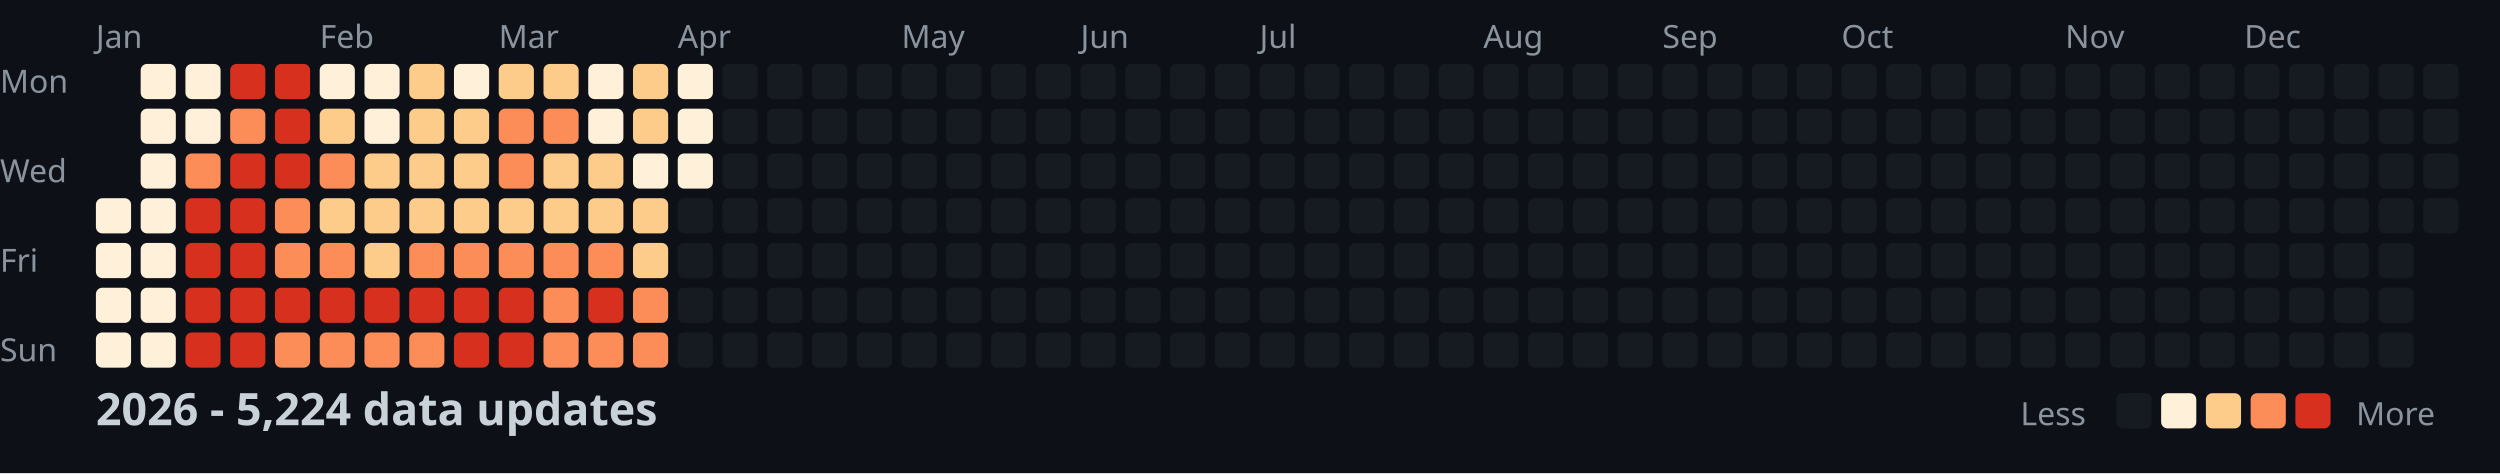
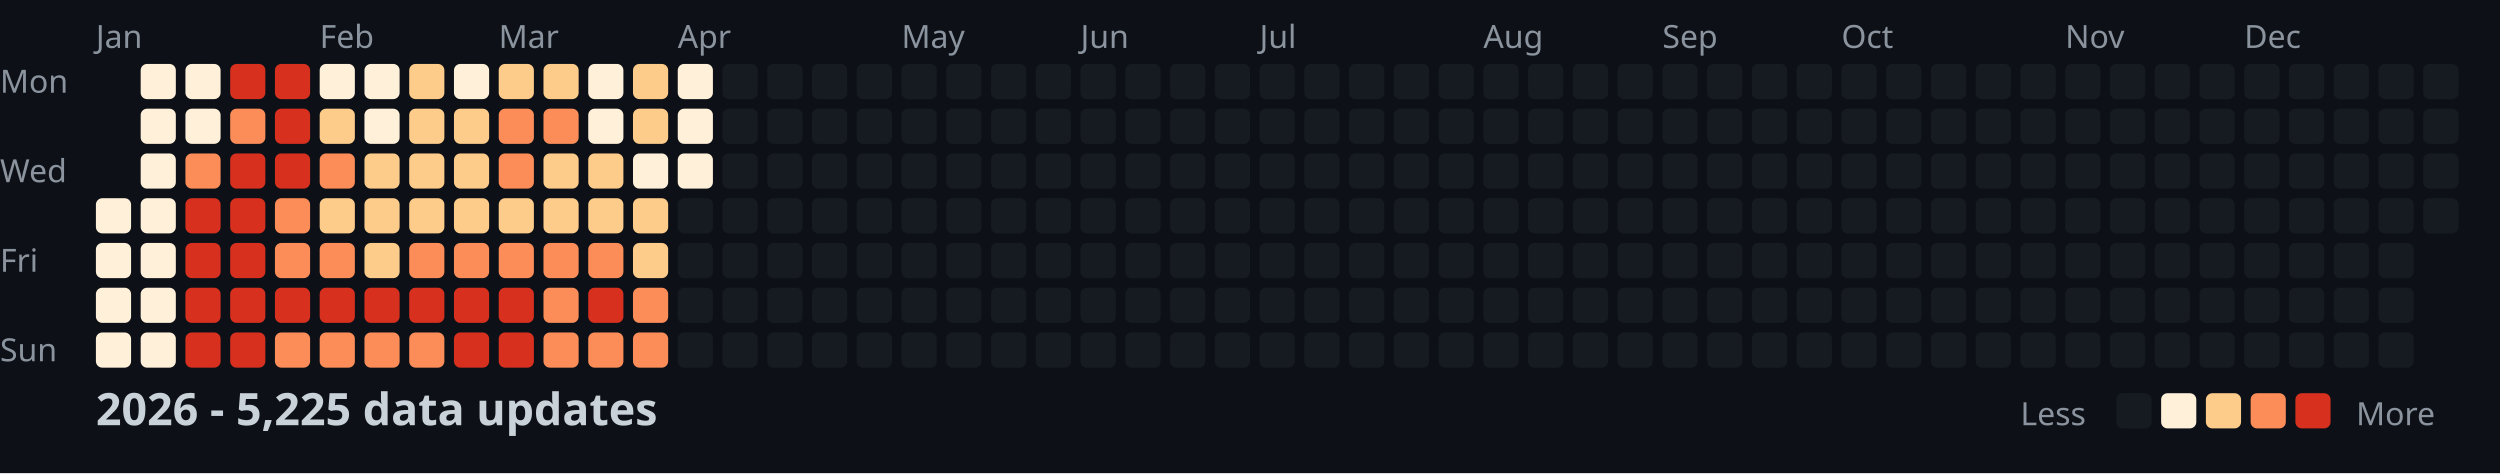
<svg xmlns="http://www.w3.org/2000/svg" width="782" height="148">
  <style>
    .month { font: 10px sans-serif; fill: #8b949e; }
    .day { font: 10px sans-serif; fill: #8b949e; }
    .title { font: bold 14px sans-serif; fill: #c9d1d9; }
    .legend { font: 10px sans-serif; fill: #8b949e; }
  </style>
  <rect width="100%" height="100%" fill="#0d1117" />
  <text x="0" y="29" class="day">Mon</text>
  <text x="0" y="57" class="day">Wed</text>
  <text x="0" y="85" class="day">Fri</text>
  <text x="0" y="113" class="day">Sun</text>
  <text x="30" y="15" class="month">Jan</text>
  <text x="100" y="15" class="month">Feb</text>
  <text x="156" y="15" class="month">Mar</text>
  <text x="212" y="15" class="month">Apr</text>
  <text x="282" y="15" class="month">May</text>
  <text x="338" y="15" class="month">Jun</text>
  <text x="394" y="15" class="month">Jul</text>
  <text x="464" y="15" class="month">Aug</text>
  <text x="520" y="15" class="month">Sep</text>
  <text x="576" y="15" class="month">Oct</text>
  <text x="646" y="15" class="month">Nov</text>
  <text x="702" y="15" class="month">Dec</text>
  <rect x="30" y="62" width="11" height="11" fill="#fef0d9" rx="2" />
  <rect x="30" y="76" width="11" height="11" fill="#fef0d9" rx="2" />
  <rect x="30" y="90" width="11" height="11" fill="#fef0d9" rx="2" />
  <rect x="30" y="104" width="11" height="11" fill="#fef0d9" rx="2" />
  <rect x="44" y="20" width="11" height="11" fill="#fef0d9" rx="2" />
  <rect x="44" y="34" width="11" height="11" fill="#fef0d9" rx="2" />
  <rect x="44" y="48" width="11" height="11" fill="#fef0d9" rx="2" />
  <rect x="44" y="62" width="11" height="11" fill="#fef0d9" rx="2" />
  <rect x="44" y="76" width="11" height="11" fill="#fef0d9" rx="2" />
  <rect x="44" y="90" width="11" height="11" fill="#fef0d9" rx="2" />
  <rect x="44" y="104" width="11" height="11" fill="#fef0d9" rx="2" />
  <rect x="58" y="20" width="11" height="11" fill="#fef0d9" rx="2" />
  <rect x="58" y="34" width="11" height="11" fill="#fef0d9" rx="2" />
  <rect x="58" y="48" width="11" height="11" fill="#fc8d59" rx="2" />
  <rect x="58" y="62" width="11" height="11" fill="#d7301f" rx="2" />
  <rect x="58" y="76" width="11" height="11" fill="#d7301f" rx="2" />
  <rect x="58" y="90" width="11" height="11" fill="#d7301f" rx="2" />
  <rect x="58" y="104" width="11" height="11" fill="#d7301f" rx="2" />
  <rect x="72" y="20" width="11" height="11" fill="#d7301f" rx="2" />
  <rect x="72" y="34" width="11" height="11" fill="#fc8d59" rx="2" />
  <rect x="72" y="48" width="11" height="11" fill="#d7301f" rx="2" />
  <rect x="72" y="62" width="11" height="11" fill="#d7301f" rx="2" />
  <rect x="72" y="76" width="11" height="11" fill="#d7301f" rx="2" />
  <rect x="72" y="90" width="11" height="11" fill="#d7301f" rx="2" />
  <rect x="72" y="104" width="11" height="11" fill="#d7301f" rx="2" />
  <rect x="86" y="20" width="11" height="11" fill="#d7301f" rx="2" />
  <rect x="86" y="34" width="11" height="11" fill="#d7301f" rx="2" />
  <rect x="86" y="48" width="11" height="11" fill="#d7301f" rx="2" />
  <rect x="86" y="62" width="11" height="11" fill="#fc8d59" rx="2" />
  <rect x="86" y="76" width="11" height="11" fill="#fc8d59" rx="2" />
  <rect x="86" y="90" width="11" height="11" fill="#d7301f" rx="2" />
  <rect x="86" y="104" width="11" height="11" fill="#fc8d59" rx="2" />
  <rect x="100" y="20" width="11" height="11" fill="#fef0d9" rx="2" />
  <rect x="100" y="34" width="11" height="11" fill="#fdcc8a" rx="2" />
  <rect x="100" y="48" width="11" height="11" fill="#fc8d59" rx="2" />
  <rect x="100" y="62" width="11" height="11" fill="#fdcc8a" rx="2" />
  <rect x="100" y="76" width="11" height="11" fill="#fc8d59" rx="2" />
  <rect x="100" y="90" width="11" height="11" fill="#d7301f" rx="2" />
  <rect x="100" y="104" width="11" height="11" fill="#fc8d59" rx="2" />
  <rect x="114" y="20" width="11" height="11" fill="#fef0d9" rx="2" />
  <rect x="114" y="34" width="11" height="11" fill="#fef0d9" rx="2" />
  <rect x="114" y="48" width="11" height="11" fill="#fdcc8a" rx="2" />
  <rect x="114" y="62" width="11" height="11" fill="#fdcc8a" rx="2" />
  <rect x="114" y="76" width="11" height="11" fill="#fdcc8a" rx="2" />
  <rect x="114" y="90" width="11" height="11" fill="#d7301f" rx="2" />
  <rect x="114" y="104" width="11" height="11" fill="#fc8d59" rx="2" />
  <rect x="128" y="20" width="11" height="11" fill="#fdcc8a" rx="2" />
  <rect x="128" y="34" width="11" height="11" fill="#fdcc8a" rx="2" />
  <rect x="128" y="48" width="11" height="11" fill="#fdcc8a" rx="2" />
  <rect x="128" y="62" width="11" height="11" fill="#fdcc8a" rx="2" />
  <rect x="128" y="76" width="11" height="11" fill="#fc8d59" rx="2" />
  <rect x="128" y="90" width="11" height="11" fill="#d7301f" rx="2" />
  <rect x="128" y="104" width="11" height="11" fill="#fc8d59" rx="2" />
  <rect x="142" y="20" width="11" height="11" fill="#fef0d9" rx="2" />
  <rect x="142" y="34" width="11" height="11" fill="#fdcc8a" rx="2" />
  <rect x="142" y="48" width="11" height="11" fill="#fdcc8a" rx="2" />
  <rect x="142" y="62" width="11" height="11" fill="#fdcc8a" rx="2" />
  <rect x="142" y="76" width="11" height="11" fill="#fc8d59" rx="2" />
  <rect x="142" y="90" width="11" height="11" fill="#d7301f" rx="2" />
  <rect x="142" y="104" width="11" height="11" fill="#d7301f" rx="2" />
  <rect x="156" y="20" width="11" height="11" fill="#fdcc8a" rx="2" />
  <rect x="156" y="34" width="11" height="11" fill="#fc8d59" rx="2" />
  <rect x="156" y="48" width="11" height="11" fill="#fc8d59" rx="2" />
  <rect x="156" y="62" width="11" height="11" fill="#fdcc8a" rx="2" />
  <rect x="156" y="76" width="11" height="11" fill="#fc8d59" rx="2" />
  <rect x="156" y="90" width="11" height="11" fill="#d7301f" rx="2" />
  <rect x="156" y="104" width="11" height="11" fill="#d7301f" rx="2" />
  <rect x="170" y="20" width="11" height="11" fill="#fdcc8a" rx="2" />
  <rect x="170" y="34" width="11" height="11" fill="#fc8d59" rx="2" />
  <rect x="170" y="48" width="11" height="11" fill="#fdcc8a" rx="2" />
  <rect x="170" y="62" width="11" height="11" fill="#fdcc8a" rx="2" />
  <rect x="170" y="76" width="11" height="11" fill="#fc8d59" rx="2" />
  <rect x="170" y="90" width="11" height="11" fill="#fc8d59" rx="2" />
  <rect x="170" y="104" width="11" height="11" fill="#fc8d59" rx="2" />
  <rect x="184" y="20" width="11" height="11" fill="#fef0d9" rx="2" />
  <rect x="184" y="34" width="11" height="11" fill="#fef0d9" rx="2" />
  <rect x="184" y="48" width="11" height="11" fill="#fdcc8a" rx="2" />
  <rect x="184" y="62" width="11" height="11" fill="#fdcc8a" rx="2" />
  <rect x="184" y="76" width="11" height="11" fill="#fc8d59" rx="2" />
  <rect x="184" y="90" width="11" height="11" fill="#d7301f" rx="2" />
  <rect x="184" y="104" width="11" height="11" fill="#fc8d59" rx="2" />
  <rect x="198" y="20" width="11" height="11" fill="#fdcc8a" rx="2" />
  <rect x="198" y="34" width="11" height="11" fill="#fdcc8a" rx="2" />
  <rect x="198" y="48" width="11" height="11" fill="#fef0d9" rx="2" />
  <rect x="198" y="62" width="11" height="11" fill="#fdcc8a" rx="2" />
  <rect x="198" y="76" width="11" height="11" fill="#fdcc8a" rx="2" />
  <rect x="198" y="90" width="11" height="11" fill="#fc8d59" rx="2" />
  <rect x="198" y="104" width="11" height="11" fill="#fc8d59" rx="2" />
  <rect x="212" y="20" width="11" height="11" fill="#fef0d9" rx="2" />
  <rect x="212" y="34" width="11" height="11" fill="#fef0d9" rx="2" />
  <rect x="212" y="48" width="11" height="11" fill="#fef0d9" rx="2" />
  <rect x="212" y="62" width="11" height="11" fill="#161b22" rx="2" />
  <rect x="212" y="76" width="11" height="11" fill="#161b22" rx="2" />
  <rect x="212" y="90" width="11" height="11" fill="#161b22" rx="2" />
  <rect x="212" y="104" width="11" height="11" fill="#161b22" rx="2" />
  <rect x="226" y="20" width="11" height="11" fill="#161b22" rx="2" />
  <rect x="226" y="34" width="11" height="11" fill="#161b22" rx="2" />
  <rect x="226" y="48" width="11" height="11" fill="#161b22" rx="2" />
  <rect x="226" y="62" width="11" height="11" fill="#161b22" rx="2" />
  <rect x="226" y="76" width="11" height="11" fill="#161b22" rx="2" />
  <rect x="226" y="90" width="11" height="11" fill="#161b22" rx="2" />
  <rect x="226" y="104" width="11" height="11" fill="#161b22" rx="2" />
  <rect x="240" y="20" width="11" height="11" fill="#161b22" rx="2" />
  <rect x="240" y="34" width="11" height="11" fill="#161b22" rx="2" />
  <rect x="240" y="48" width="11" height="11" fill="#161b22" rx="2" />
  <rect x="240" y="62" width="11" height="11" fill="#161b22" rx="2" />
  <rect x="240" y="76" width="11" height="11" fill="#161b22" rx="2" />
  <rect x="240" y="90" width="11" height="11" fill="#161b22" rx="2" />
  <rect x="240" y="104" width="11" height="11" fill="#161b22" rx="2" />
  <rect x="254" y="20" width="11" height="11" fill="#161b22" rx="2" />
  <rect x="254" y="34" width="11" height="11" fill="#161b22" rx="2" />
  <rect x="254" y="48" width="11" height="11" fill="#161b22" rx="2" />
  <rect x="254" y="62" width="11" height="11" fill="#161b22" rx="2" />
  <rect x="254" y="76" width="11" height="11" fill="#161b22" rx="2" />
  <rect x="254" y="90" width="11" height="11" fill="#161b22" rx="2" />
  <rect x="254" y="104" width="11" height="11" fill="#161b22" rx="2" />
  <rect x="268" y="20" width="11" height="11" fill="#161b22" rx="2" />
  <rect x="268" y="34" width="11" height="11" fill="#161b22" rx="2" />
  <rect x="268" y="48" width="11" height="11" fill="#161b22" rx="2" />
  <rect x="268" y="62" width="11" height="11" fill="#161b22" rx="2" />
  <rect x="268" y="76" width="11" height="11" fill="#161b22" rx="2" />
  <rect x="268" y="90" width="11" height="11" fill="#161b22" rx="2" />
  <rect x="268" y="104" width="11" height="11" fill="#161b22" rx="2" />
  <rect x="282" y="20" width="11" height="11" fill="#161b22" rx="2" />
  <rect x="282" y="34" width="11" height="11" fill="#161b22" rx="2" />
  <rect x="282" y="48" width="11" height="11" fill="#161b22" rx="2" />
  <rect x="282" y="62" width="11" height="11" fill="#161b22" rx="2" />
  <rect x="282" y="76" width="11" height="11" fill="#161b22" rx="2" />
  <rect x="282" y="90" width="11" height="11" fill="#161b22" rx="2" />
  <rect x="282" y="104" width="11" height="11" fill="#161b22" rx="2" />
  <rect x="296" y="20" width="11" height="11" fill="#161b22" rx="2" />
  <rect x="296" y="34" width="11" height="11" fill="#161b22" rx="2" />
  <rect x="296" y="48" width="11" height="11" fill="#161b22" rx="2" />
  <rect x="296" y="62" width="11" height="11" fill="#161b22" rx="2" />
  <rect x="296" y="76" width="11" height="11" fill="#161b22" rx="2" />
  <rect x="296" y="90" width="11" height="11" fill="#161b22" rx="2" />
  <rect x="296" y="104" width="11" height="11" fill="#161b22" rx="2" />
  <rect x="310" y="20" width="11" height="11" fill="#161b22" rx="2" />
  <rect x="310" y="34" width="11" height="11" fill="#161b22" rx="2" />
  <rect x="310" y="48" width="11" height="11" fill="#161b22" rx="2" />
  <rect x="310" y="62" width="11" height="11" fill="#161b22" rx="2" />
  <rect x="310" y="76" width="11" height="11" fill="#161b22" rx="2" />
  <rect x="310" y="90" width="11" height="11" fill="#161b22" rx="2" />
  <rect x="310" y="104" width="11" height="11" fill="#161b22" rx="2" />
  <rect x="324" y="20" width="11" height="11" fill="#161b22" rx="2" />
  <rect x="324" y="34" width="11" height="11" fill="#161b22" rx="2" />
  <rect x="324" y="48" width="11" height="11" fill="#161b22" rx="2" />
  <rect x="324" y="62" width="11" height="11" fill="#161b22" rx="2" />
  <rect x="324" y="76" width="11" height="11" fill="#161b22" rx="2" />
  <rect x="324" y="90" width="11" height="11" fill="#161b22" rx="2" />
  <rect x="324" y="104" width="11" height="11" fill="#161b22" rx="2" />
  <rect x="338" y="20" width="11" height="11" fill="#161b22" rx="2" />
  <rect x="338" y="34" width="11" height="11" fill="#161b22" rx="2" />
  <rect x="338" y="48" width="11" height="11" fill="#161b22" rx="2" />
  <rect x="338" y="62" width="11" height="11" fill="#161b22" rx="2" />
  <rect x="338" y="76" width="11" height="11" fill="#161b22" rx="2" />
  <rect x="338" y="90" width="11" height="11" fill="#161b22" rx="2" />
  <rect x="338" y="104" width="11" height="11" fill="#161b22" rx="2" />
  <rect x="352" y="20" width="11" height="11" fill="#161b22" rx="2" />
  <rect x="352" y="34" width="11" height="11" fill="#161b22" rx="2" />
  <rect x="352" y="48" width="11" height="11" fill="#161b22" rx="2" />
  <rect x="352" y="62" width="11" height="11" fill="#161b22" rx="2" />
  <rect x="352" y="76" width="11" height="11" fill="#161b22" rx="2" />
  <rect x="352" y="90" width="11" height="11" fill="#161b22" rx="2" />
  <rect x="352" y="104" width="11" height="11" fill="#161b22" rx="2" />
  <rect x="366" y="20" width="11" height="11" fill="#161b22" rx="2" />
  <rect x="366" y="34" width="11" height="11" fill="#161b22" rx="2" />
  <rect x="366" y="48" width="11" height="11" fill="#161b22" rx="2" />
  <rect x="366" y="62" width="11" height="11" fill="#161b22" rx="2" />
  <rect x="366" y="76" width="11" height="11" fill="#161b22" rx="2" />
  <rect x="366" y="90" width="11" height="11" fill="#161b22" rx="2" />
  <rect x="366" y="104" width="11" height="11" fill="#161b22" rx="2" />
  <rect x="380" y="20" width="11" height="11" fill="#161b22" rx="2" />
  <rect x="380" y="34" width="11" height="11" fill="#161b22" rx="2" />
  <rect x="380" y="48" width="11" height="11" fill="#161b22" rx="2" />
  <rect x="380" y="62" width="11" height="11" fill="#161b22" rx="2" />
  <rect x="380" y="76" width="11" height="11" fill="#161b22" rx="2" />
  <rect x="380" y="90" width="11" height="11" fill="#161b22" rx="2" />
  <rect x="380" y="104" width="11" height="11" fill="#161b22" rx="2" />
  <rect x="394" y="20" width="11" height="11" fill="#161b22" rx="2" />
  <rect x="394" y="34" width="11" height="11" fill="#161b22" rx="2" />
  <rect x="394" y="48" width="11" height="11" fill="#161b22" rx="2" />
  <rect x="394" y="62" width="11" height="11" fill="#161b22" rx="2" />
  <rect x="394" y="76" width="11" height="11" fill="#161b22" rx="2" />
  <rect x="394" y="90" width="11" height="11" fill="#161b22" rx="2" />
  <rect x="394" y="104" width="11" height="11" fill="#161b22" rx="2" />
  <rect x="408" y="20" width="11" height="11" fill="#161b22" rx="2" />
  <rect x="408" y="34" width="11" height="11" fill="#161b22" rx="2" />
  <rect x="408" y="48" width="11" height="11" fill="#161b22" rx="2" />
  <rect x="408" y="62" width="11" height="11" fill="#161b22" rx="2" />
  <rect x="408" y="76" width="11" height="11" fill="#161b22" rx="2" />
  <rect x="408" y="90" width="11" height="11" fill="#161b22" rx="2" />
  <rect x="408" y="104" width="11" height="11" fill="#161b22" rx="2" />
  <rect x="422" y="20" width="11" height="11" fill="#161b22" rx="2" />
  <rect x="422" y="34" width="11" height="11" fill="#161b22" rx="2" />
  <rect x="422" y="48" width="11" height="11" fill="#161b22" rx="2" />
  <rect x="422" y="62" width="11" height="11" fill="#161b22" rx="2" />
  <rect x="422" y="76" width="11" height="11" fill="#161b22" rx="2" />
  <rect x="422" y="90" width="11" height="11" fill="#161b22" rx="2" />
  <rect x="422" y="104" width="11" height="11" fill="#161b22" rx="2" />
  <rect x="436" y="20" width="11" height="11" fill="#161b22" rx="2" />
  <rect x="436" y="34" width="11" height="11" fill="#161b22" rx="2" />
  <rect x="436" y="48" width="11" height="11" fill="#161b22" rx="2" />
  <rect x="436" y="62" width="11" height="11" fill="#161b22" rx="2" />
  <rect x="436" y="76" width="11" height="11" fill="#161b22" rx="2" />
  <rect x="436" y="90" width="11" height="11" fill="#161b22" rx="2" />
  <rect x="436" y="104" width="11" height="11" fill="#161b22" rx="2" />
  <rect x="450" y="20" width="11" height="11" fill="#161b22" rx="2" />
  <rect x="450" y="34" width="11" height="11" fill="#161b22" rx="2" />
  <rect x="450" y="48" width="11" height="11" fill="#161b22" rx="2" />
  <rect x="450" y="62" width="11" height="11" fill="#161b22" rx="2" />
  <rect x="450" y="76" width="11" height="11" fill="#161b22" rx="2" />
  <rect x="450" y="90" width="11" height="11" fill="#161b22" rx="2" />
  <rect x="450" y="104" width="11" height="11" fill="#161b22" rx="2" />
  <rect x="464" y="20" width="11" height="11" fill="#161b22" rx="2" />
  <rect x="464" y="34" width="11" height="11" fill="#161b22" rx="2" />
  <rect x="464" y="48" width="11" height="11" fill="#161b22" rx="2" />
  <rect x="464" y="62" width="11" height="11" fill="#161b22" rx="2" />
  <rect x="464" y="76" width="11" height="11" fill="#161b22" rx="2" />
  <rect x="464" y="90" width="11" height="11" fill="#161b22" rx="2" />
  <rect x="464" y="104" width="11" height="11" fill="#161b22" rx="2" />
  <rect x="478" y="20" width="11" height="11" fill="#161b22" rx="2" />
  <rect x="478" y="34" width="11" height="11" fill="#161b22" rx="2" />
  <rect x="478" y="48" width="11" height="11" fill="#161b22" rx="2" />
  <rect x="478" y="62" width="11" height="11" fill="#161b22" rx="2" />
  <rect x="478" y="76" width="11" height="11" fill="#161b22" rx="2" />
  <rect x="478" y="90" width="11" height="11" fill="#161b22" rx="2" />
  <rect x="478" y="104" width="11" height="11" fill="#161b22" rx="2" />
  <rect x="492" y="20" width="11" height="11" fill="#161b22" rx="2" />
  <rect x="492" y="34" width="11" height="11" fill="#161b22" rx="2" />
  <rect x="492" y="48" width="11" height="11" fill="#161b22" rx="2" />
  <rect x="492" y="62" width="11" height="11" fill="#161b22" rx="2" />
  <rect x="492" y="76" width="11" height="11" fill="#161b22" rx="2" />
  <rect x="492" y="90" width="11" height="11" fill="#161b22" rx="2" />
  <rect x="492" y="104" width="11" height="11" fill="#161b22" rx="2" />
  <rect x="506" y="20" width="11" height="11" fill="#161b22" rx="2" />
  <rect x="506" y="34" width="11" height="11" fill="#161b22" rx="2" />
  <rect x="506" y="48" width="11" height="11" fill="#161b22" rx="2" />
  <rect x="506" y="62" width="11" height="11" fill="#161b22" rx="2" />
  <rect x="506" y="76" width="11" height="11" fill="#161b22" rx="2" />
  <rect x="506" y="90" width="11" height="11" fill="#161b22" rx="2" />
  <rect x="506" y="104" width="11" height="11" fill="#161b22" rx="2" />
  <rect x="520" y="20" width="11" height="11" fill="#161b22" rx="2" />
  <rect x="520" y="34" width="11" height="11" fill="#161b22" rx="2" />
  <rect x="520" y="48" width="11" height="11" fill="#161b22" rx="2" />
  <rect x="520" y="62" width="11" height="11" fill="#161b22" rx="2" />
  <rect x="520" y="76" width="11" height="11" fill="#161b22" rx="2" />
  <rect x="520" y="90" width="11" height="11" fill="#161b22" rx="2" />
  <rect x="520" y="104" width="11" height="11" fill="#161b22" rx="2" />
  <rect x="534" y="20" width="11" height="11" fill="#161b22" rx="2" />
  <rect x="534" y="34" width="11" height="11" fill="#161b22" rx="2" />
  <rect x="534" y="48" width="11" height="11" fill="#161b22" rx="2" />
  <rect x="534" y="62" width="11" height="11" fill="#161b22" rx="2" />
  <rect x="534" y="76" width="11" height="11" fill="#161b22" rx="2" />
  <rect x="534" y="90" width="11" height="11" fill="#161b22" rx="2" />
  <rect x="534" y="104" width="11" height="11" fill="#161b22" rx="2" />
  <rect x="548" y="20" width="11" height="11" fill="#161b22" rx="2" />
  <rect x="548" y="34" width="11" height="11" fill="#161b22" rx="2" />
  <rect x="548" y="48" width="11" height="11" fill="#161b22" rx="2" />
  <rect x="548" y="62" width="11" height="11" fill="#161b22" rx="2" />
  <rect x="548" y="76" width="11" height="11" fill="#161b22" rx="2" />
  <rect x="548" y="90" width="11" height="11" fill="#161b22" rx="2" />
  <rect x="548" y="104" width="11" height="11" fill="#161b22" rx="2" />
  <rect x="562" y="20" width="11" height="11" fill="#161b22" rx="2" />
  <rect x="562" y="34" width="11" height="11" fill="#161b22" rx="2" />
  <rect x="562" y="48" width="11" height="11" fill="#161b22" rx="2" />
  <rect x="562" y="62" width="11" height="11" fill="#161b22" rx="2" />
  <rect x="562" y="76" width="11" height="11" fill="#161b22" rx="2" />
  <rect x="562" y="90" width="11" height="11" fill="#161b22" rx="2" />
  <rect x="562" y="104" width="11" height="11" fill="#161b22" rx="2" />
  <rect x="576" y="20" width="11" height="11" fill="#161b22" rx="2" />
  <rect x="576" y="34" width="11" height="11" fill="#161b22" rx="2" />
  <rect x="576" y="48" width="11" height="11" fill="#161b22" rx="2" />
  <rect x="576" y="62" width="11" height="11" fill="#161b22" rx="2" />
  <rect x="576" y="76" width="11" height="11" fill="#161b22" rx="2" />
  <rect x="576" y="90" width="11" height="11" fill="#161b22" rx="2" />
  <rect x="576" y="104" width="11" height="11" fill="#161b22" rx="2" />
  <rect x="590" y="20" width="11" height="11" fill="#161b22" rx="2" />
  <rect x="590" y="34" width="11" height="11" fill="#161b22" rx="2" />
  <rect x="590" y="48" width="11" height="11" fill="#161b22" rx="2" />
  <rect x="590" y="62" width="11" height="11" fill="#161b22" rx="2" />
  <rect x="590" y="76" width="11" height="11" fill="#161b22" rx="2" />
  <rect x="590" y="90" width="11" height="11" fill="#161b22" rx="2" />
  <rect x="590" y="104" width="11" height="11" fill="#161b22" rx="2" />
  <rect x="604" y="20" width="11" height="11" fill="#161b22" rx="2" />
  <rect x="604" y="34" width="11" height="11" fill="#161b22" rx="2" />
  <rect x="604" y="48" width="11" height="11" fill="#161b22" rx="2" />
  <rect x="604" y="62" width="11" height="11" fill="#161b22" rx="2" />
  <rect x="604" y="76" width="11" height="11" fill="#161b22" rx="2" />
  <rect x="604" y="90" width="11" height="11" fill="#161b22" rx="2" />
  <rect x="604" y="104" width="11" height="11" fill="#161b22" rx="2" />
  <rect x="618" y="20" width="11" height="11" fill="#161b22" rx="2" />
  <rect x="618" y="34" width="11" height="11" fill="#161b22" rx="2" />
  <rect x="618" y="48" width="11" height="11" fill="#161b22" rx="2" />
  <rect x="618" y="62" width="11" height="11" fill="#161b22" rx="2" />
  <rect x="618" y="76" width="11" height="11" fill="#161b22" rx="2" />
  <rect x="618" y="90" width="11" height="11" fill="#161b22" rx="2" />
  <rect x="618" y="104" width="11" height="11" fill="#161b22" rx="2" />
  <rect x="632" y="20" width="11" height="11" fill="#161b22" rx="2" />
  <rect x="632" y="34" width="11" height="11" fill="#161b22" rx="2" />
  <rect x="632" y="48" width="11" height="11" fill="#161b22" rx="2" />
  <rect x="632" y="62" width="11" height="11" fill="#161b22" rx="2" />
  <rect x="632" y="76" width="11" height="11" fill="#161b22" rx="2" />
  <rect x="632" y="90" width="11" height="11" fill="#161b22" rx="2" />
  <rect x="632" y="104" width="11" height="11" fill="#161b22" rx="2" />
  <rect x="646" y="20" width="11" height="11" fill="#161b22" rx="2" />
  <rect x="646" y="34" width="11" height="11" fill="#161b22" rx="2" />
  <rect x="646" y="48" width="11" height="11" fill="#161b22" rx="2" />
  <rect x="646" y="62" width="11" height="11" fill="#161b22" rx="2" />
  <rect x="646" y="76" width="11" height="11" fill="#161b22" rx="2" />
  <rect x="646" y="90" width="11" height="11" fill="#161b22" rx="2" />
  <rect x="646" y="104" width="11" height="11" fill="#161b22" rx="2" />
  <rect x="660" y="20" width="11" height="11" fill="#161b22" rx="2" />
  <rect x="660" y="34" width="11" height="11" fill="#161b22" rx="2" />
  <rect x="660" y="48" width="11" height="11" fill="#161b22" rx="2" />
  <rect x="660" y="62" width="11" height="11" fill="#161b22" rx="2" />
  <rect x="660" y="76" width="11" height="11" fill="#161b22" rx="2" />
  <rect x="660" y="90" width="11" height="11" fill="#161b22" rx="2" />
  <rect x="660" y="104" width="11" height="11" fill="#161b22" rx="2" />
  <rect x="674" y="20" width="11" height="11" fill="#161b22" rx="2" />
  <rect x="674" y="34" width="11" height="11" fill="#161b22" rx="2" />
  <rect x="674" y="48" width="11" height="11" fill="#161b22" rx="2" />
  <rect x="674" y="62" width="11" height="11" fill="#161b22" rx="2" />
  <rect x="674" y="76" width="11" height="11" fill="#161b22" rx="2" />
  <rect x="674" y="90" width="11" height="11" fill="#161b22" rx="2" />
  <rect x="674" y="104" width="11" height="11" fill="#161b22" rx="2" />
  <rect x="688" y="20" width="11" height="11" fill="#161b22" rx="2" />
  <rect x="688" y="34" width="11" height="11" fill="#161b22" rx="2" />
  <rect x="688" y="48" width="11" height="11" fill="#161b22" rx="2" />
  <rect x="688" y="62" width="11" height="11" fill="#161b22" rx="2" />
  <rect x="688" y="76" width="11" height="11" fill="#161b22" rx="2" />
  <rect x="688" y="90" width="11" height="11" fill="#161b22" rx="2" />
  <rect x="688" y="104" width="11" height="11" fill="#161b22" rx="2" />
  <rect x="702" y="20" width="11" height="11" fill="#161b22" rx="2" />
  <rect x="702" y="34" width="11" height="11" fill="#161b22" rx="2" />
  <rect x="702" y="48" width="11" height="11" fill="#161b22" rx="2" />
  <rect x="702" y="62" width="11" height="11" fill="#161b22" rx="2" />
  <rect x="702" y="76" width="11" height="11" fill="#161b22" rx="2" />
  <rect x="702" y="90" width="11" height="11" fill="#161b22" rx="2" />
  <rect x="702" y="104" width="11" height="11" fill="#161b22" rx="2" />
  <rect x="716" y="20" width="11" height="11" fill="#161b22" rx="2" />
  <rect x="716" y="34" width="11" height="11" fill="#161b22" rx="2" />
  <rect x="716" y="48" width="11" height="11" fill="#161b22" rx="2" />
  <rect x="716" y="62" width="11" height="11" fill="#161b22" rx="2" />
  <rect x="716" y="76" width="11" height="11" fill="#161b22" rx="2" />
  <rect x="716" y="90" width="11" height="11" fill="#161b22" rx="2" />
  <rect x="716" y="104" width="11" height="11" fill="#161b22" rx="2" />
  <rect x="730" y="20" width="11" height="11" fill="#161b22" rx="2" />
  <rect x="730" y="34" width="11" height="11" fill="#161b22" rx="2" />
  <rect x="730" y="48" width="11" height="11" fill="#161b22" rx="2" />
  <rect x="730" y="62" width="11" height="11" fill="#161b22" rx="2" />
  <rect x="730" y="76" width="11" height="11" fill="#161b22" rx="2" />
  <rect x="730" y="90" width="11" height="11" fill="#161b22" rx="2" />
  <rect x="730" y="104" width="11" height="11" fill="#161b22" rx="2" />
  <rect x="744" y="20" width="11" height="11" fill="#161b22" rx="2" />
  <rect x="744" y="34" width="11" height="11" fill="#161b22" rx="2" />
  <rect x="744" y="48" width="11" height="11" fill="#161b22" rx="2" />
  <rect x="744" y="62" width="11" height="11" fill="#161b22" rx="2" />
  <rect x="744" y="76" width="11" height="11" fill="#161b22" rx="2" />
  <rect x="744" y="90" width="11" height="11" fill="#161b22" rx="2" />
  <rect x="744" y="104" width="11" height="11" fill="#161b22" rx="2" />
  <rect x="758" y="20" width="11" height="11" fill="#161b22" rx="2" />
  <rect x="758" y="34" width="11" height="11" fill="#161b22" rx="2" />
  <rect x="758" y="48" width="11" height="11" fill="#161b22" rx="2" />
  <rect x="758" y="62" width="11" height="11" fill="#161b22" rx="2" />
-   <text x="30" y="133" class="title">2026 - 5,224 data updates</text>
+   <text x="30" y="133" class="title">2026 - 5,225 data updates</text>
  <text x="632" y="133" class="legend">Less</text>
  <rect x="662" y="123" width="11" height="11" fill="#161b22" rx="2" />
  <rect x="676" y="123" width="11" height="11" fill="#fef0d9" rx="2" />
  <rect x="690" y="123" width="11" height="11" fill="#fdcc8a" rx="2" />
  <rect x="704" y="123" width="11" height="11" fill="#fc8d59" rx="2" />
  <rect x="718" y="123" width="11" height="11" fill="#d7301f" rx="2" />
  <text x="737" y="133" class="legend">More</text>
</svg>
